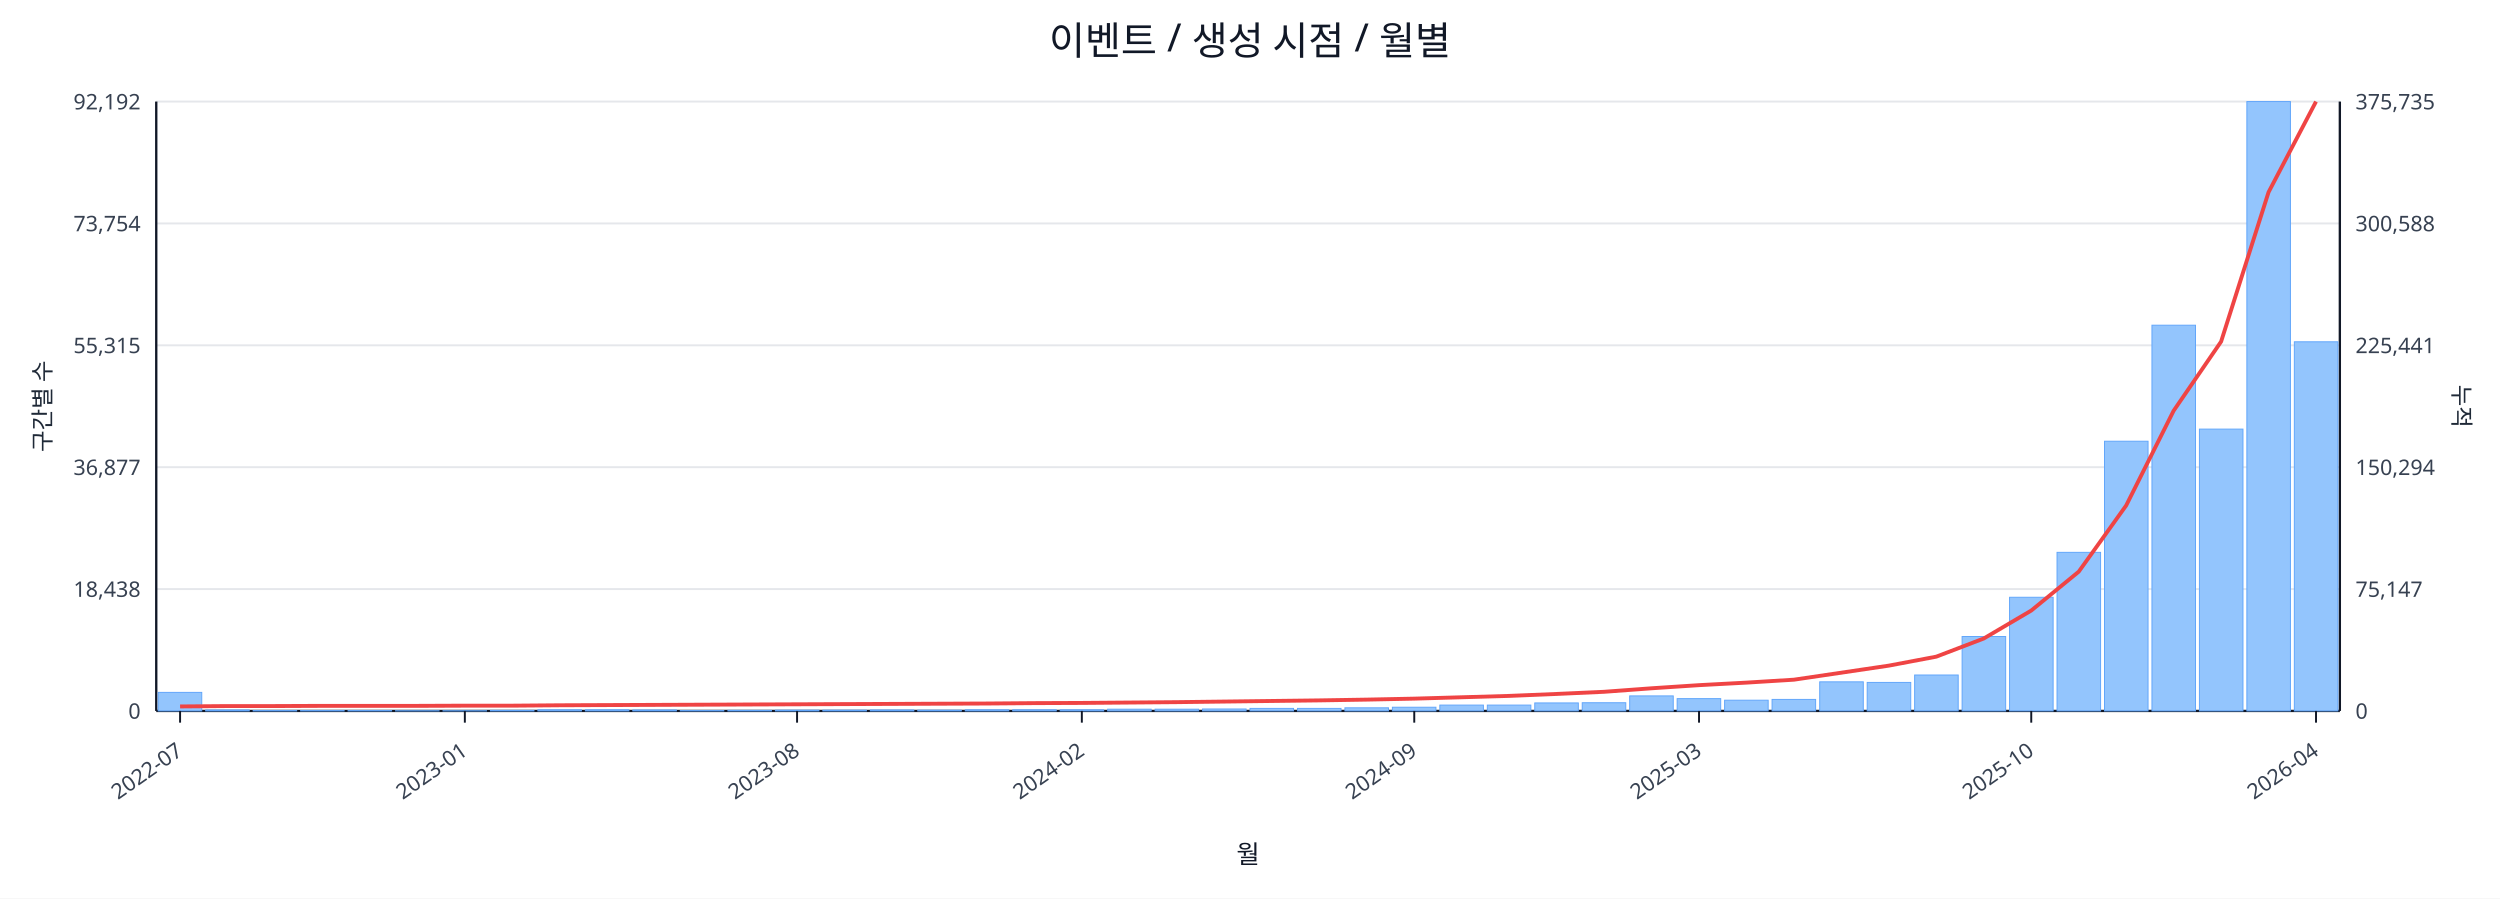
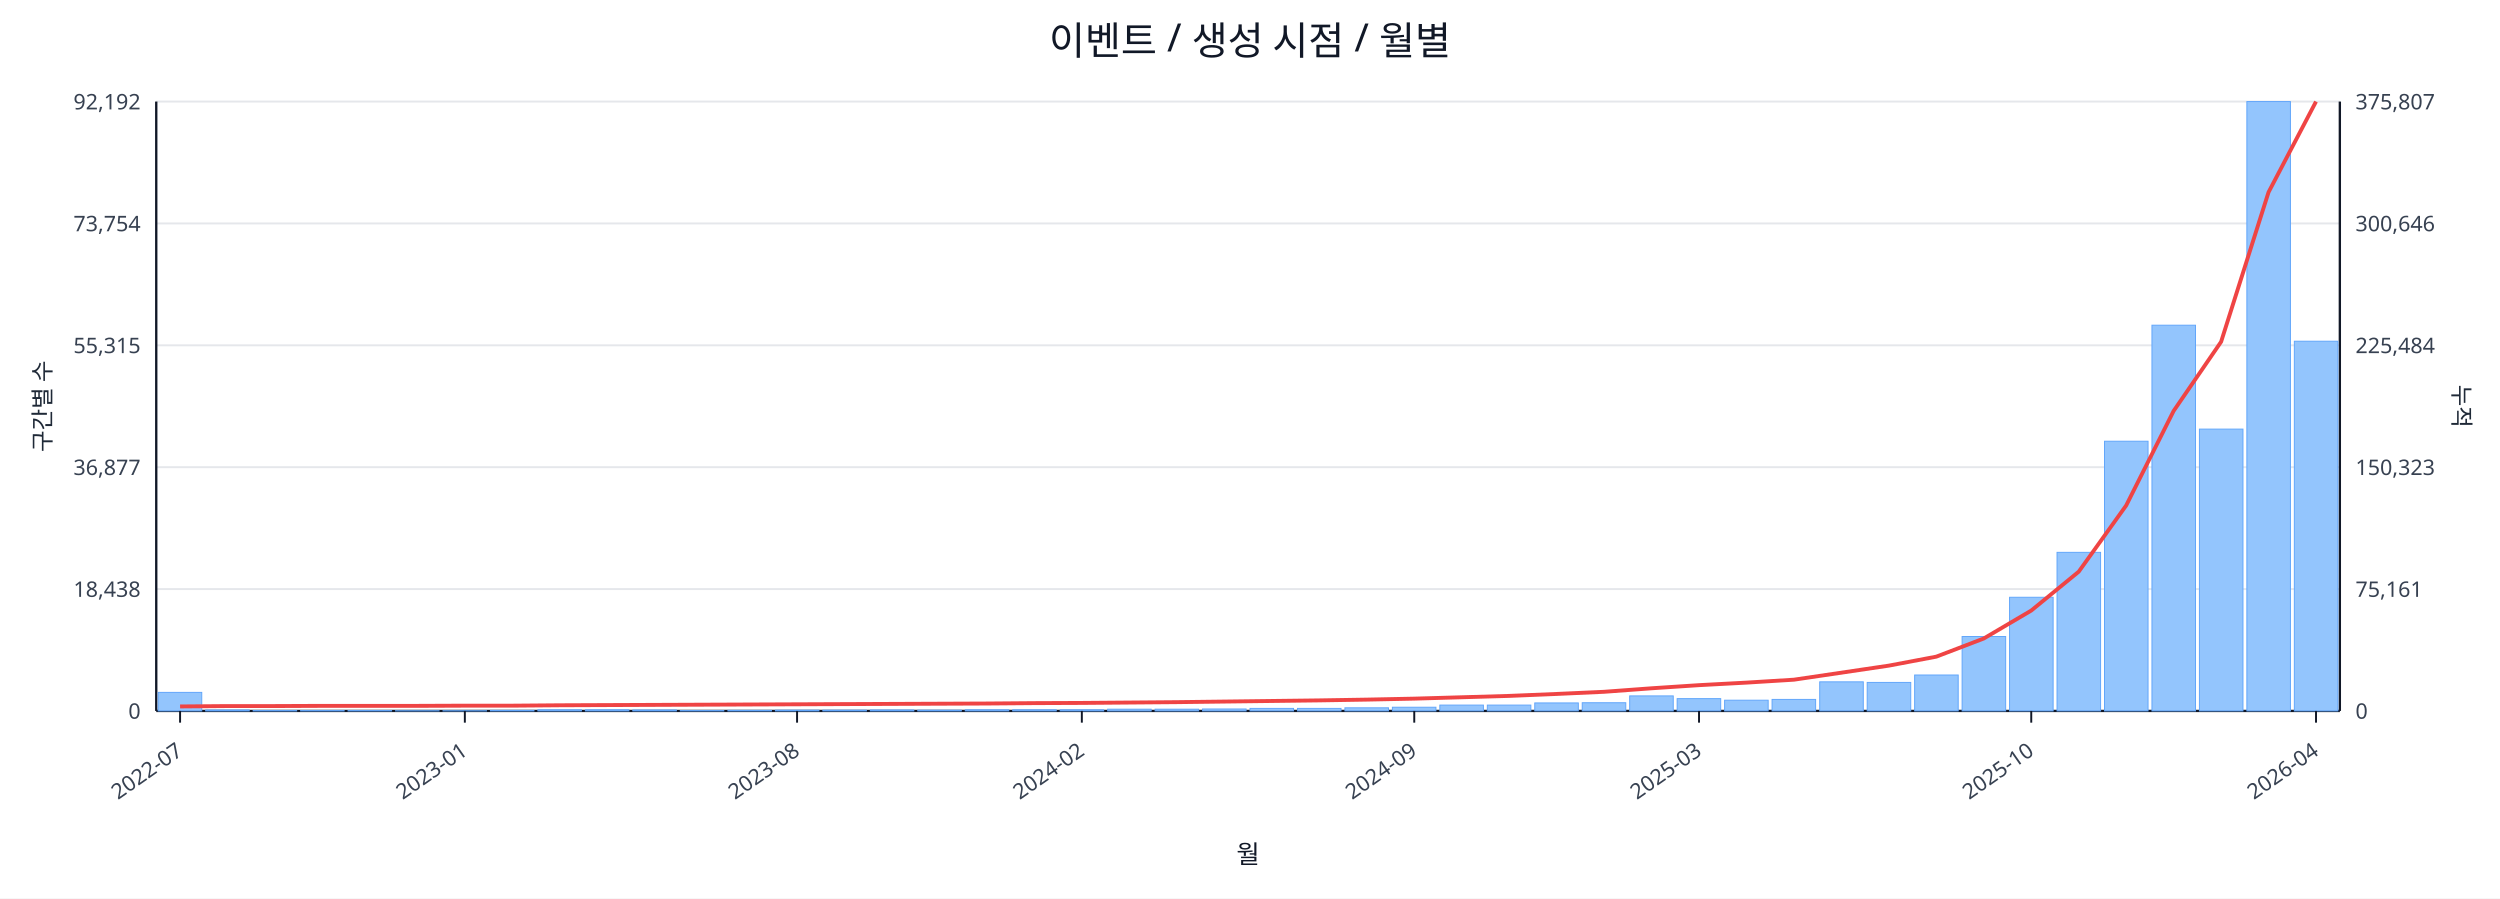
<svg xmlns="http://www.w3.org/2000/svg" width="1280" height="460" viewBox="0 0 1280 460">
  <rect x="0" y="0" width="100%" height="100%" fill="#ffffff" />
  <text x="640.0" y="28" font-size="20" text-anchor="middle" font-family="sans-serif" fill="#111827">이벤트 / 생성 시점 / 월별</text>
  <line x1="80.0" y1="52.0" x2="1198.0" y2="52.0" stroke="#e5e7eb" stroke-width="1" />
  <text x="72.0" y="56.0" font-size="11" text-anchor="end" font-family="sans-serif" fill="#374151">92,192</text>
-   <text x="1206.0" y="56.0" font-size="11" text-anchor="start" font-family="sans-serif" fill="#374151">375,735</text>
+   <text x="1206.0" y="56.0" font-size="11" text-anchor="start" font-family="sans-serif" fill="#374151">375,807</text>
  <line x1="80.0" y1="114.4" x2="1198.0" y2="114.4" stroke="#e5e7eb" stroke-width="1" />
  <text x="72.0" y="118.4" font-size="11" text-anchor="end" font-family="sans-serif" fill="#374151">73,754</text>
-   <text x="1206.0" y="118.4" font-size="11" text-anchor="start" font-family="sans-serif" fill="#374151">300,588</text>
+   <text x="1206.0" y="118.4" font-size="11" text-anchor="start" font-family="sans-serif" fill="#374151">300,646</text>
  <line x1="80.0" y1="176.8" x2="1198.0" y2="176.8" stroke="#e5e7eb" stroke-width="1" />
  <text x="72.0" y="180.8" font-size="11" text-anchor="end" font-family="sans-serif" fill="#374151">55,315</text>
-   <text x="1206.0" y="180.8" font-size="11" text-anchor="start" font-family="sans-serif" fill="#374151">225,441</text>
+   <text x="1206.0" y="180.8" font-size="11" text-anchor="start" font-family="sans-serif" fill="#374151">225,484</text>
  <line x1="80.0" y1="239.2" x2="1198.0" y2="239.2" stroke="#e5e7eb" stroke-width="1" />
  <text x="72.0" y="243.2" font-size="11" text-anchor="end" font-family="sans-serif" fill="#374151">36,877</text>
-   <text x="1206.0" y="243.2" font-size="11" text-anchor="start" font-family="sans-serif" fill="#374151">150,294</text>
+   <text x="1206.0" y="243.2" font-size="11" text-anchor="start" font-family="sans-serif" fill="#374151">150,323</text>
  <line x1="80.0" y1="301.6" x2="1198.0" y2="301.6" stroke="#e5e7eb" stroke-width="1" />
  <text x="72.0" y="305.6" font-size="11" text-anchor="end" font-family="sans-serif" fill="#374151">18,438</text>
-   <text x="1206.0" y="305.6" font-size="11" text-anchor="start" font-family="sans-serif" fill="#374151">75,147</text>
+   <text x="1206.0" y="305.6" font-size="11" text-anchor="start" font-family="sans-serif" fill="#374151">75,161</text>
  <line x1="80.0" y1="364.0" x2="1198.0" y2="364.0" stroke="#e5e7eb" stroke-width="1" />
  <text x="72.0" y="368.0" font-size="11" text-anchor="end" font-family="sans-serif" fill="#374151">0</text>
  <text x="1206.0" y="368.0" font-size="11" text-anchor="start" font-family="sans-serif" fill="#374151">0</text>
  <line x1="80.0" y1="364.0" x2="1198.0" y2="364.0" stroke="#111827" stroke-width="1.2" />
  <line x1="80.0" y1="52.0" x2="80.0" y2="364.0" stroke="#111827" stroke-width="1.2" />
  <line x1="1198.0" y1="52.0" x2="1198.0" y2="364.0" stroke="#111827" stroke-width="1.2" />
  <rect x="81.0" y="354.5" width="22.3" height="9.5" fill="#93c5fd" stroke="#60a5fa" stroke-width="0.5" />
  <rect x="105.3" y="363.5" width="22.3" height="0.5" fill="#93c5fd" stroke="#60a5fa" stroke-width="0.5" />
  <rect x="129.6" y="363.8" width="22.3" height="0.2" fill="#93c5fd" stroke="#60a5fa" stroke-width="0.5" />
  <rect x="153.9" y="363.8" width="22.3" height="0.2" fill="#93c5fd" stroke="#60a5fa" stroke-width="0.5" />
  <rect x="178.2" y="363.8" width="22.3" height="0.2" fill="#93c5fd" stroke="#60a5fa" stroke-width="0.5" />
  <rect x="202.5" y="363.9" width="22.3" height="0.1" fill="#93c5fd" stroke="#60a5fa" stroke-width="0.5" />
  <rect x="226.8" y="363.9" width="22.3" height="0.1" fill="#93c5fd" stroke="#60a5fa" stroke-width="0.5" />
  <rect x="251.1" y="363.7" width="22.3" height="0.3" fill="#93c5fd" stroke="#60a5fa" stroke-width="0.5" />
  <rect x="275.4" y="363.4" width="22.3" height="0.6" fill="#93c5fd" stroke="#60a5fa" stroke-width="0.5" />
  <rect x="299.7" y="363.4" width="22.3" height="0.6" fill="#93c5fd" stroke="#60a5fa" stroke-width="0.5" />
  <rect x="324.0" y="363.5" width="22.3" height="0.5" fill="#93c5fd" stroke="#60a5fa" stroke-width="0.5" />
  <rect x="348.3" y="363.8" width="22.3" height="0.2" fill="#93c5fd" stroke="#60a5fa" stroke-width="0.5" />
  <rect x="372.7" y="363.7" width="22.3" height="0.3" fill="#93c5fd" stroke="#60a5fa" stroke-width="0.5" />
  <rect x="397.0" y="363.6" width="22.3" height="0.4" fill="#93c5fd" stroke="#60a5fa" stroke-width="0.5" />
  <rect x="421.3" y="363.6" width="22.3" height="0.4" fill="#93c5fd" stroke="#60a5fa" stroke-width="0.5" />
  <rect x="445.6" y="363.5" width="22.3" height="0.5" fill="#93c5fd" stroke="#60a5fa" stroke-width="0.5" />
  <rect x="469.9" y="363.6" width="22.3" height="0.4" fill="#93c5fd" stroke="#60a5fa" stroke-width="0.5" />
  <rect x="494.2" y="363.4" width="22.3" height="0.6" fill="#93c5fd" stroke="#60a5fa" stroke-width="0.5" />
  <rect x="518.5" y="363.4" width="22.3" height="0.6" fill="#93c5fd" stroke="#60a5fa" stroke-width="0.5" />
  <rect x="542.8" y="363.4" width="22.3" height="0.6" fill="#93c5fd" stroke="#60a5fa" stroke-width="0.5" />
  <rect x="567.1" y="363.1" width="22.3" height="0.9" fill="#93c5fd" stroke="#60a5fa" stroke-width="0.5" />
  <rect x="591.4" y="363.1" width="22.3" height="0.9" fill="#93c5fd" stroke="#60a5fa" stroke-width="0.5" />
  <rect x="615.7" y="363.0" width="22.3" height="1.0" fill="#93c5fd" stroke="#60a5fa" stroke-width="0.5" />
  <rect x="640.0" y="362.7" width="22.3" height="1.3" fill="#93c5fd" stroke="#60a5fa" stroke-width="0.5" />
  <rect x="664.3" y="362.7" width="22.3" height="1.3" fill="#93c5fd" stroke="#60a5fa" stroke-width="0.5" />
  <rect x="688.6" y="362.4" width="22.3" height="1.6" fill="#93c5fd" stroke="#60a5fa" stroke-width="0.5" />
  <rect x="712.9" y="362.1" width="22.3" height="1.9" fill="#93c5fd" stroke="#60a5fa" stroke-width="0.5" />
  <rect x="737.2" y="361.0" width="22.3" height="3.0" fill="#93c5fd" stroke="#60a5fa" stroke-width="0.5" />
  <rect x="761.5" y="361.0" width="22.3" height="3.0" fill="#93c5fd" stroke="#60a5fa" stroke-width="0.5" />
  <rect x="785.8" y="359.9" width="22.3" height="4.1" fill="#93c5fd" stroke="#60a5fa" stroke-width="0.5" />
  <rect x="810.1" y="359.8" width="22.3" height="4.2" fill="#93c5fd" stroke="#60a5fa" stroke-width="0.5" />
  <rect x="834.4" y="356.3" width="22.3" height="7.7" fill="#93c5fd" stroke="#60a5fa" stroke-width="0.5" />
  <rect x="858.7" y="357.7" width="22.3" height="6.3" fill="#93c5fd" stroke="#60a5fa" stroke-width="0.5" />
  <rect x="883.0" y="358.5" width="22.3" height="5.5" fill="#93c5fd" stroke="#60a5fa" stroke-width="0.5" />
  <rect x="907.3" y="358.1" width="22.3" height="5.9" fill="#93c5fd" stroke="#60a5fa" stroke-width="0.5" />
  <rect x="931.7" y="349.1" width="22.3" height="14.9" fill="#93c5fd" stroke="#60a5fa" stroke-width="0.5" />
  <rect x="956.0" y="349.4" width="22.3" height="14.6" fill="#93c5fd" stroke="#60a5fa" stroke-width="0.5" />
  <rect x="980.3" y="345.6" width="22.3" height="18.4" fill="#93c5fd" stroke="#60a5fa" stroke-width="0.5" />
  <rect x="1004.6" y="325.9" width="22.3" height="38.1" fill="#93c5fd" stroke="#60a5fa" stroke-width="0.5" />
  <rect x="1028.9" y="305.8" width="22.3" height="58.2" fill="#93c5fd" stroke="#60a5fa" stroke-width="0.5" />
  <rect x="1053.2" y="282.8" width="22.3" height="81.2" fill="#93c5fd" stroke="#60a5fa" stroke-width="0.5" />
  <rect x="1077.5" y="225.9" width="22.3" height="138.1" fill="#93c5fd" stroke="#60a5fa" stroke-width="0.5" />
  <rect x="1101.8" y="166.5" width="22.3" height="197.5" fill="#93c5fd" stroke="#60a5fa" stroke-width="0.5" />
  <rect x="1126.1" y="219.7" width="22.3" height="144.3" fill="#93c5fd" stroke="#60a5fa" stroke-width="0.5" />
  <rect x="1150.4" y="52.0" width="22.3" height="312.0" fill="#93c5fd" stroke="#60a5fa" stroke-width="0.5" />
-   <rect x="1174.7" y="175.0" width="22.3" height="189.0" fill="#93c5fd" stroke="#60a5fa" stroke-width="0.5" />
-   <polyline fill="none" stroke="#ef4444" stroke-width="2" points="92.2,361.7 116.5,361.5 140.8,361.5 165.1,361.4 189.4,361.4 213.7,361.4 238.0,361.3 262.3,361.3 286.6,361.1 310.9,361.0 335.2,360.9 359.5,360.8 383.8,360.7 408.1,360.6 432.4,360.5 456.7,360.4 481.0,360.3 505.3,360.2 529.6,360.0 553.9,359.9 578.2,359.7 602.5,359.5 626.8,359.2 651.2,358.9 675.5,358.6 699.8,358.2 724.1,357.7 748.4,357.0 772.7,356.3 797.0,355.3 821.3,354.2 845.6,352.4 869.9,350.8 894.2,349.5 918.5,348.0 942.8,344.4 967.1,340.8 991.4,336.2 1015.7,326.9 1040.0,312.6 1064.3,292.7 1088.6,258.8 1112.9,210.3 1137.2,174.9 1161.5,98.4 1185.8,52.0" />
+   <rect x="1174.7" y="174.7" width="22.3" height="189.3" fill="#93c5fd" stroke="#60a5fa" stroke-width="0.5" />
+   <polyline fill="none" stroke="#ef4444" stroke-width="2" points="92.2,361.7 116.5,361.5 140.8,361.5 165.1,361.4 189.4,361.4 213.7,361.4 238.0,361.3 262.3,361.3 286.6,361.1 310.9,361.0 335.2,360.9 359.5,360.8 383.8,360.7 408.1,360.6 432.4,360.5 456.7,360.4 481.0,360.3 505.3,360.2 529.6,360.0 553.9,359.9 578.2,359.7 602.5,359.5 626.8,359.2 651.2,358.9 675.5,358.6 699.8,358.2 724.1,357.7 748.4,357.0 772.7,356.3 797.0,355.3 821.3,354.2 845.6,352.4 869.9,350.8 894.2,349.5 918.5,348.0 942.8,344.4 967.1,340.8 991.4,336.2 1015.7,326.9 1040.0,312.6 1064.3,292.7 1088.6,258.8 1112.9,210.4 1137.2,175.0 1161.5,98.4 1185.8,52.0" />
  <line x1="92.2" y1="364.0" x2="92.2" y2="370.0" stroke="#111827" stroke-width="1" />
  <text x="94.2" y="386.0" font-size="11" text-anchor="end" transform="rotate(-35 94.2 386.0)" font-family="sans-serif" fill="#374151">2022-07</text>
  <line x1="238.0" y1="364.0" x2="238.0" y2="370.0" stroke="#111827" stroke-width="1" />
  <text x="240.0" y="386.0" font-size="11" text-anchor="end" transform="rotate(-35 240.0 386.0)" font-family="sans-serif" fill="#374151">2023-01</text>
  <line x1="408.1" y1="364.0" x2="408.1" y2="370.0" stroke="#111827" stroke-width="1" />
  <text x="410.1" y="386.0" font-size="11" text-anchor="end" transform="rotate(-35 410.1 386.0)" font-family="sans-serif" fill="#374151">2023-08</text>
  <line x1="553.9" y1="364.0" x2="553.9" y2="370.0" stroke="#111827" stroke-width="1" />
  <text x="555.9" y="386.0" font-size="11" text-anchor="end" transform="rotate(-35 555.9 386.0)" font-family="sans-serif" fill="#374151">2024-02</text>
  <line x1="724.1" y1="364.0" x2="724.1" y2="370.0" stroke="#111827" stroke-width="1" />
  <text x="726.1" y="386.0" font-size="11" text-anchor="end" transform="rotate(-35 726.1 386.0)" font-family="sans-serif" fill="#374151">2024-09</text>
  <line x1="869.9" y1="364.0" x2="869.9" y2="370.0" stroke="#111827" stroke-width="1" />
  <text x="871.9" y="386.0" font-size="11" text-anchor="end" transform="rotate(-35 871.9 386.0)" font-family="sans-serif" fill="#374151">2025-03</text>
  <line x1="1040.0" y1="364.0" x2="1040.0" y2="370.0" stroke="#111827" stroke-width="1" />
  <text x="1042.0" y="386.0" font-size="11" text-anchor="end" transform="rotate(-35 1042.0 386.0)" font-family="sans-serif" fill="#374151">2025-10</text>
  <line x1="1185.8" y1="364.0" x2="1185.8" y2="370.0" stroke="#111827" stroke-width="1" />
  <text x="1187.8" y="386.0" font-size="11" text-anchor="end" transform="rotate(-35 1187.8 386.0)" font-family="sans-serif" fill="#374151">2026-04</text>
  <text x="26" y="208.0" font-size="12" transform="rotate(-90 26 208.0)" text-anchor="middle" font-family="sans-serif" fill="#1f2937">구간별 수</text>
  <text x="1256.0" y="208.0" font-size="12" transform="rotate(90 1256.0 208.0)" text-anchor="middle" font-family="sans-serif" fill="#1f2937">누적</text>
  <text x="639.0" y="442.0" font-size="13" text-anchor="middle" font-family="sans-serif" fill="#111827">월</text>
</svg>
